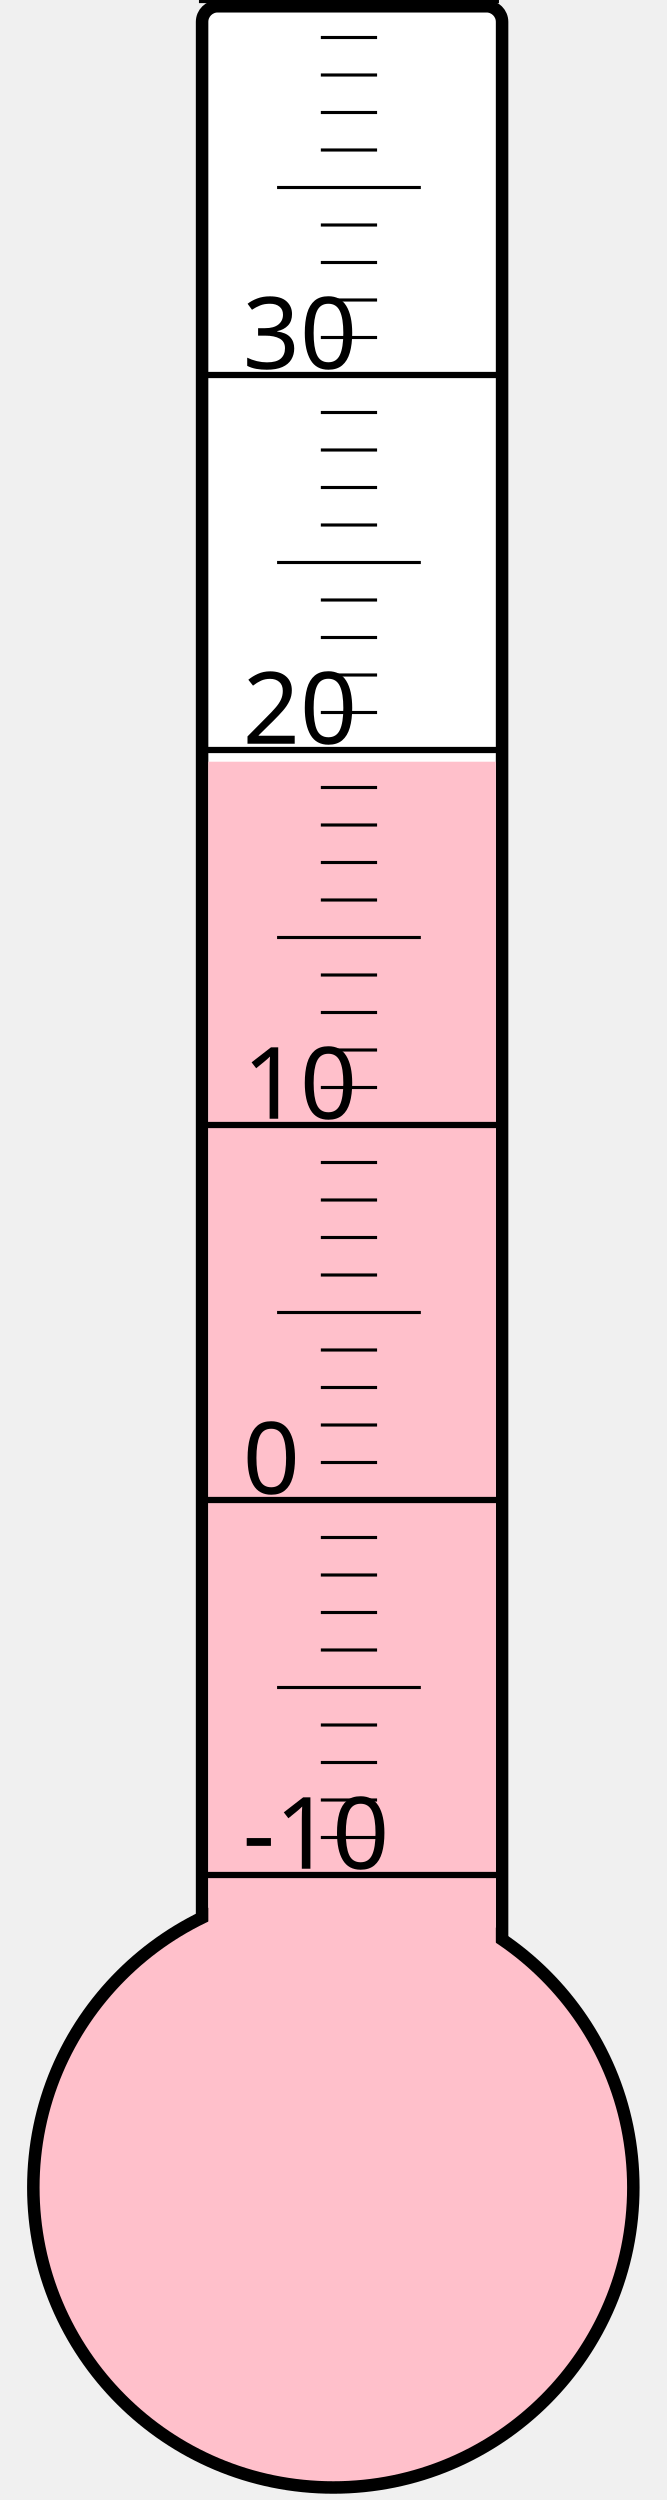
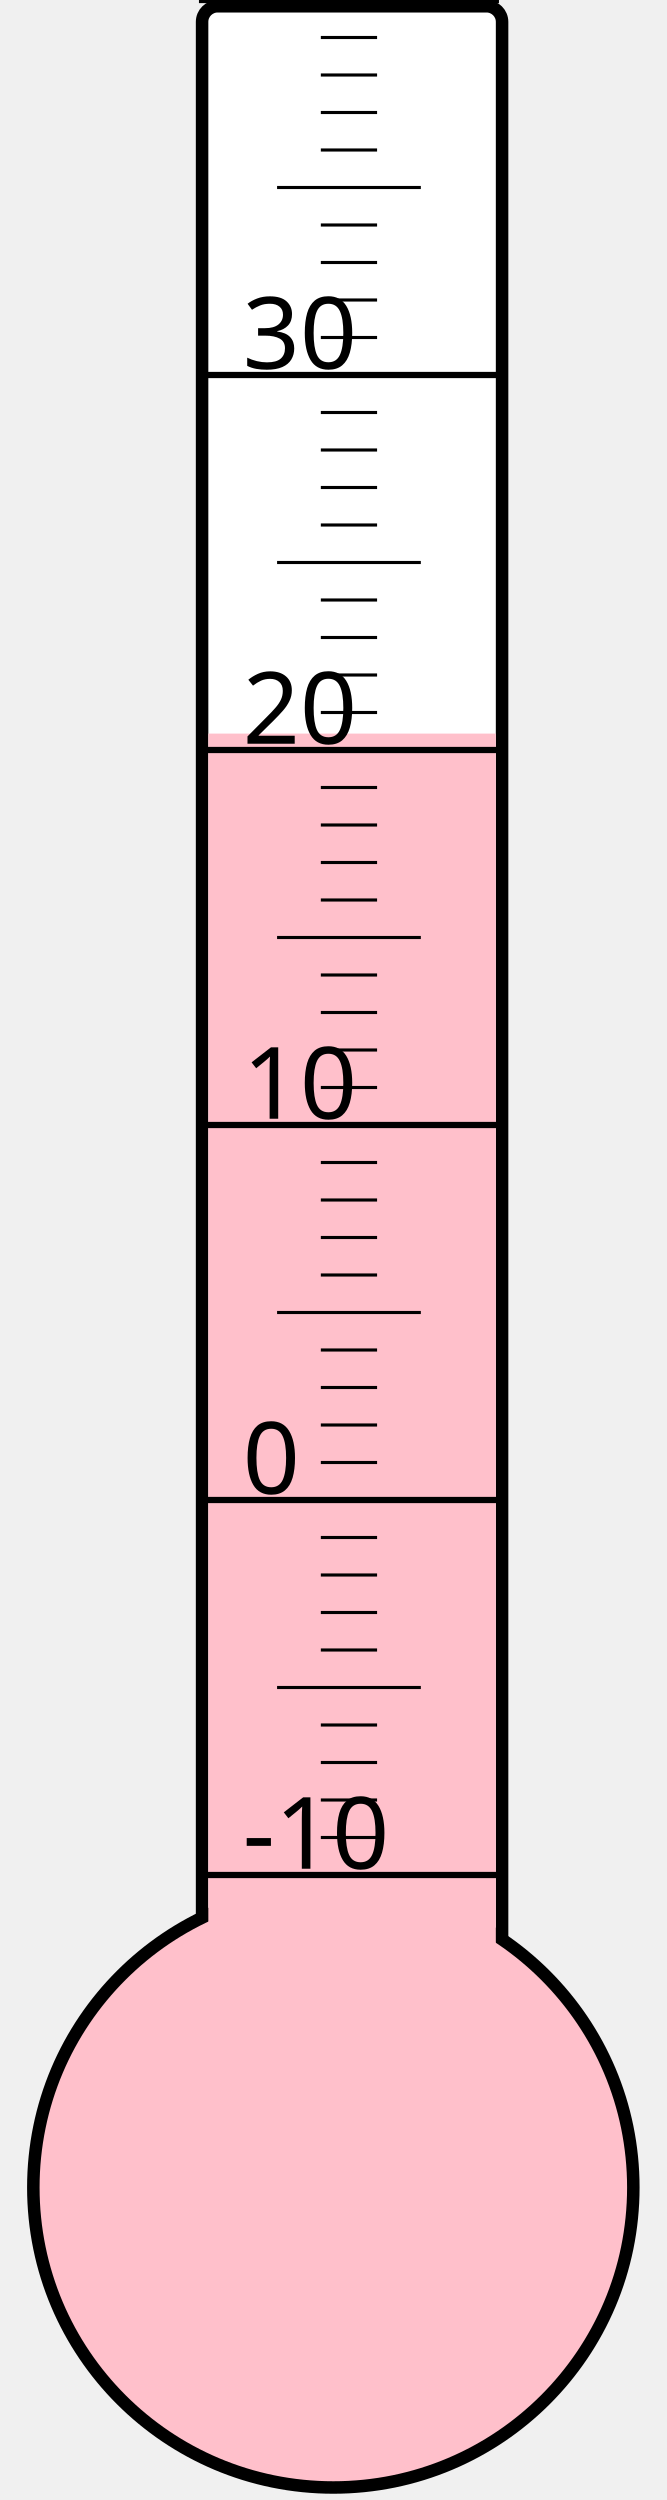
<svg xmlns="http://www.w3.org/2000/svg" width="40px" height="150px" viewBox="0 0 200 800">
  <rect width="200" height="800" x="0" y="0" style="fill: #ffffeb; fill-opacity: 0;" />
  <rect width="96" height="680" x="58" y="2" rx="5" ry="5" style="fill: white; fill-opacity: 1; stroke: black; stroke-width: 4;" />
  <circle cx="100" cy="700" r="96" style="fill: pink; stroke: black; stroke-width: 4;" />
-   <rect width="92" height="456.25" x="60" y="243.75" style="fill: pink; fill-opacity: 1; stroke-width: 0;" />
+   <rect width="92" height="465.25" x="60" y="234.75" style="fill: pink; fill-opacity: 1; stroke-width: 0;" />
  <text x="71" y="598" style="font-family: sans-serif; font-size: 24pt;">-10</text>
  <text x="71" y="478" style="font-family: sans-serif; font-size: 24pt;">0</text>
  <text x="71" y="358" style="font-family: sans-serif; font-size: 24pt;">10</text>
  <text x="71" y="238" style="font-family: sans-serif; font-size: 24pt;">20</text>
  <text x="71" y="118" style="font-family: sans-serif; font-size: 24pt;">30</text>
  <g style="stroke: black;">
    <line x1="57" y1="600" x2="153" y2="600" style="stroke-width: 2;" />
    <line x1="96" y1="588" x2="114" y2="588" style="stroke-width: 1;" />
    <line x1="96" y1="576" x2="114" y2="576" style="stroke-width: 1;" />
    <line x1="96" y1="564" x2="114" y2="564" style="stroke-width: 1;" />
    <line x1="96" y1="552" x2="114" y2="552" style="stroke-width: 1;" />
    <line x1="82" y1="540" x2="128" y2="540" style="stroke-width: 1;" />
    <line x1="96" y1="528" x2="114" y2="528" style="stroke-width: 1;" />
    <line x1="96" y1="516" x2="114" y2="516" style="stroke-width: 1;" />
    <line x1="96" y1="504" x2="114" y2="504" style="stroke-width: 1;" />
    <line x1="96" y1="492" x2="114" y2="492" style="stroke-width: 1;" />
    <line x1="57" y1="480" x2="153" y2="480" style="stroke-width: 2;" />
    <line x1="96" y1="468" x2="114" y2="468" style="stroke-width: 1;" />
    <line x1="96" y1="456" x2="114" y2="456" style="stroke-width: 1;" />
    <line x1="96" y1="444" x2="114" y2="444" style="stroke-width: 1;" />
    <line x1="96" y1="432" x2="114" y2="432" style="stroke-width: 1;" />
    <line x1="82" y1="420" x2="128" y2="420" style="stroke-width: 1;" />
    <line x1="96" y1="408" x2="114" y2="408" style="stroke-width: 1;" />
    <line x1="96" y1="396" x2="114" y2="396" style="stroke-width: 1;" />
    <line x1="96" y1="384" x2="114" y2="384" style="stroke-width: 1;" />
    <line x1="96" y1="372" x2="114" y2="372" style="stroke-width: 1;" />
    <line x1="57" y1="360" x2="153" y2="360" style="stroke-width: 2;" />
    <line x1="96" y1="348" x2="114" y2="348" style="stroke-width: 1;" />
    <line x1="96" y1="336" x2="114" y2="336" style="stroke-width: 1;" />
    <line x1="96" y1="324" x2="114" y2="324" style="stroke-width: 1;" />
    <line x1="96" y1="312" x2="114" y2="312" style="stroke-width: 1;" />
    <line x1="82" y1="300" x2="128" y2="300" style="stroke-width: 1;" />
    <line x1="96" y1="288" x2="114" y2="288" style="stroke-width: 1;" />
    <line x1="96" y1="276" x2="114" y2="276" style="stroke-width: 1;" />
    <line x1="96" y1="264" x2="114" y2="264" style="stroke-width: 1;" />
    <line x1="96" y1="252" x2="114" y2="252" style="stroke-width: 1;" />
    <line x1="57" y1="240" x2="153" y2="240" style="stroke-width: 2;" />
    <line x1="96" y1="228" x2="114" y2="228" style="stroke-width: 1;" />
    <line x1="96" y1="216" x2="114" y2="216" style="stroke-width: 1;" />
    <line x1="96" y1="204" x2="114" y2="204" style="stroke-width: 1;" />
    <line x1="96" y1="192" x2="114" y2="192" style="stroke-width: 1;" />
    <line x1="82" y1="180" x2="128" y2="180" style="stroke-width: 1;" />
    <line x1="96" y1="168" x2="114" y2="168" style="stroke-width: 1;" />
    <line x1="96" y1="156" x2="114" y2="156" style="stroke-width: 1;" />
    <line x1="96" y1="144" x2="114" y2="144" style="stroke-width: 1;" />
    <line x1="96" y1="132" x2="114" y2="132" style="stroke-width: 1;" />
    <line x1="57" y1="120" x2="153" y2="120" style="stroke-width: 2;" />
    <line x1="96" y1="108" x2="114" y2="108" style="stroke-width: 1;" />
    <line x1="96" y1="96" x2="114" y2="96" style="stroke-width: 1;" />
    <line x1="96" y1="84" x2="114" y2="84" style="stroke-width: 1;" />
    <line x1="96" y1="72" x2="114" y2="72" style="stroke-width: 1;" />
    <line x1="82" y1="60" x2="128" y2="60" style="stroke-width: 1;" />
    <line x1="96" y1="48" x2="114" y2="48" style="stroke-width: 1;" />
    <line x1="96" y1="36" x2="114" y2="36" style="stroke-width: 1;" />
    <line x1="96" y1="24" x2="114" y2="24" style="stroke-width: 1;" />
    <line x1="96" y1="12" x2="114" y2="12" style="stroke-width: 1;" />
    <line x1="57" y1="0" x2="153" y2="0" style="stroke-width: 2;" />
  </g>
</svg>
